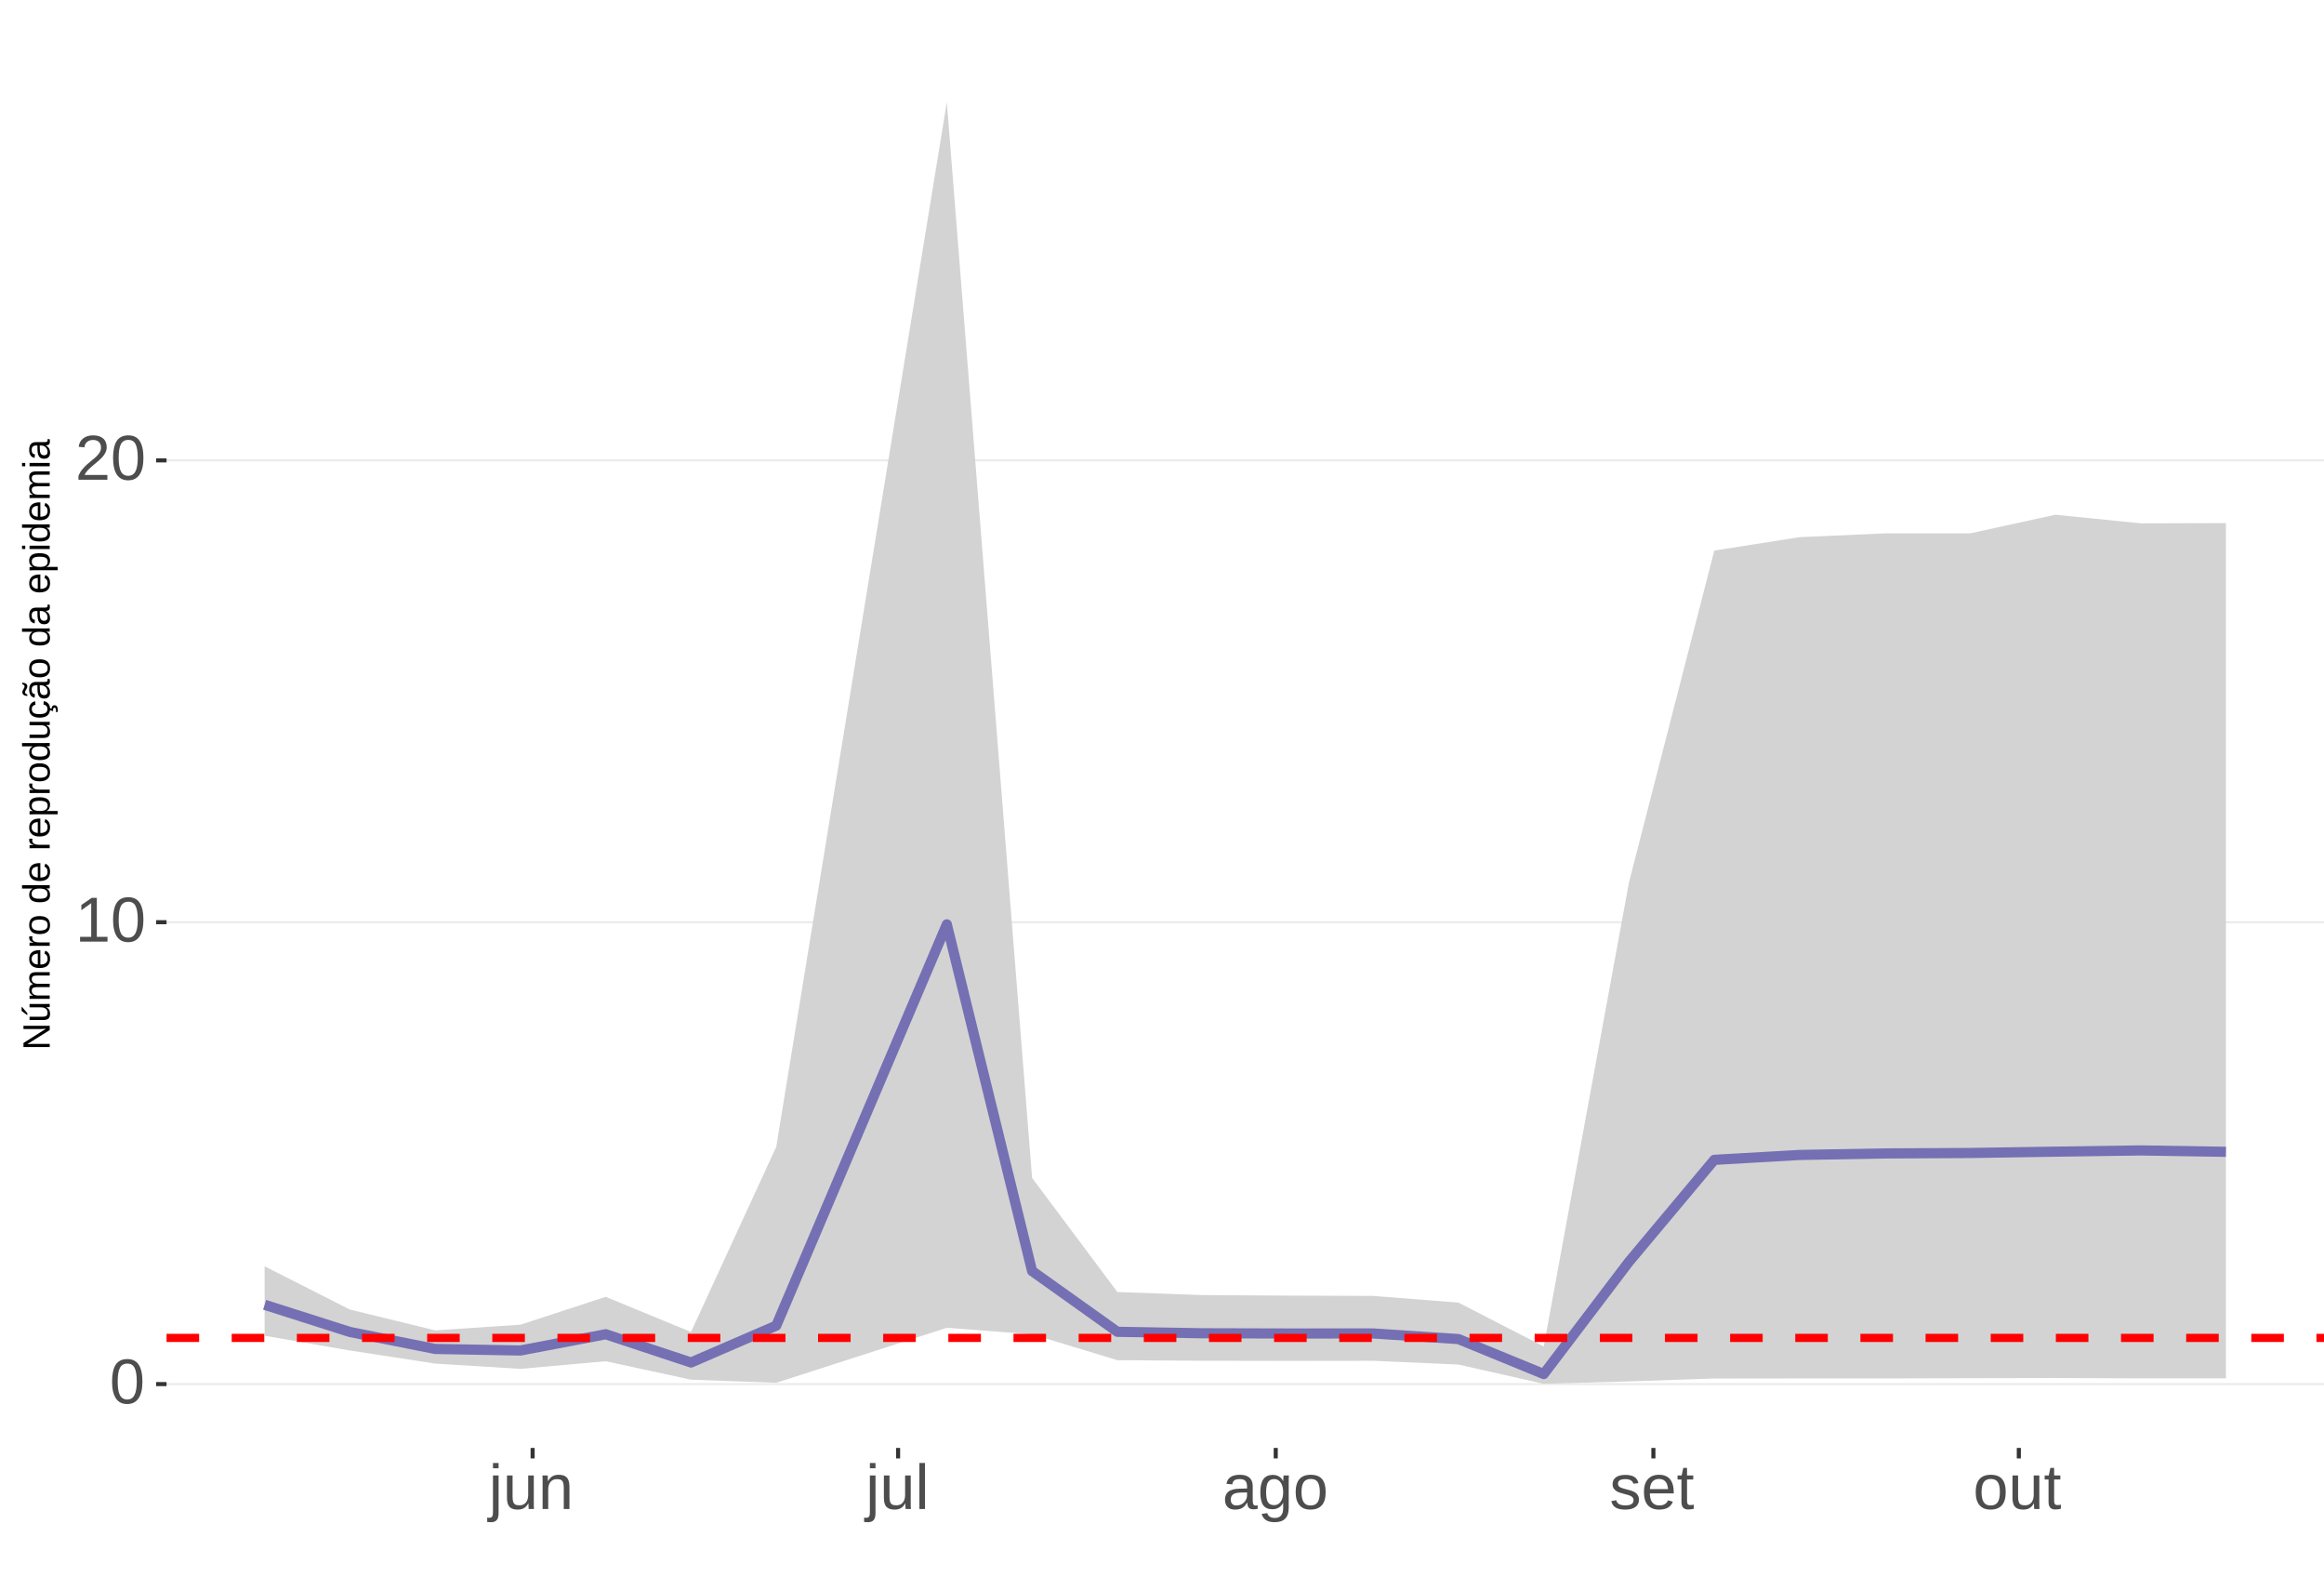
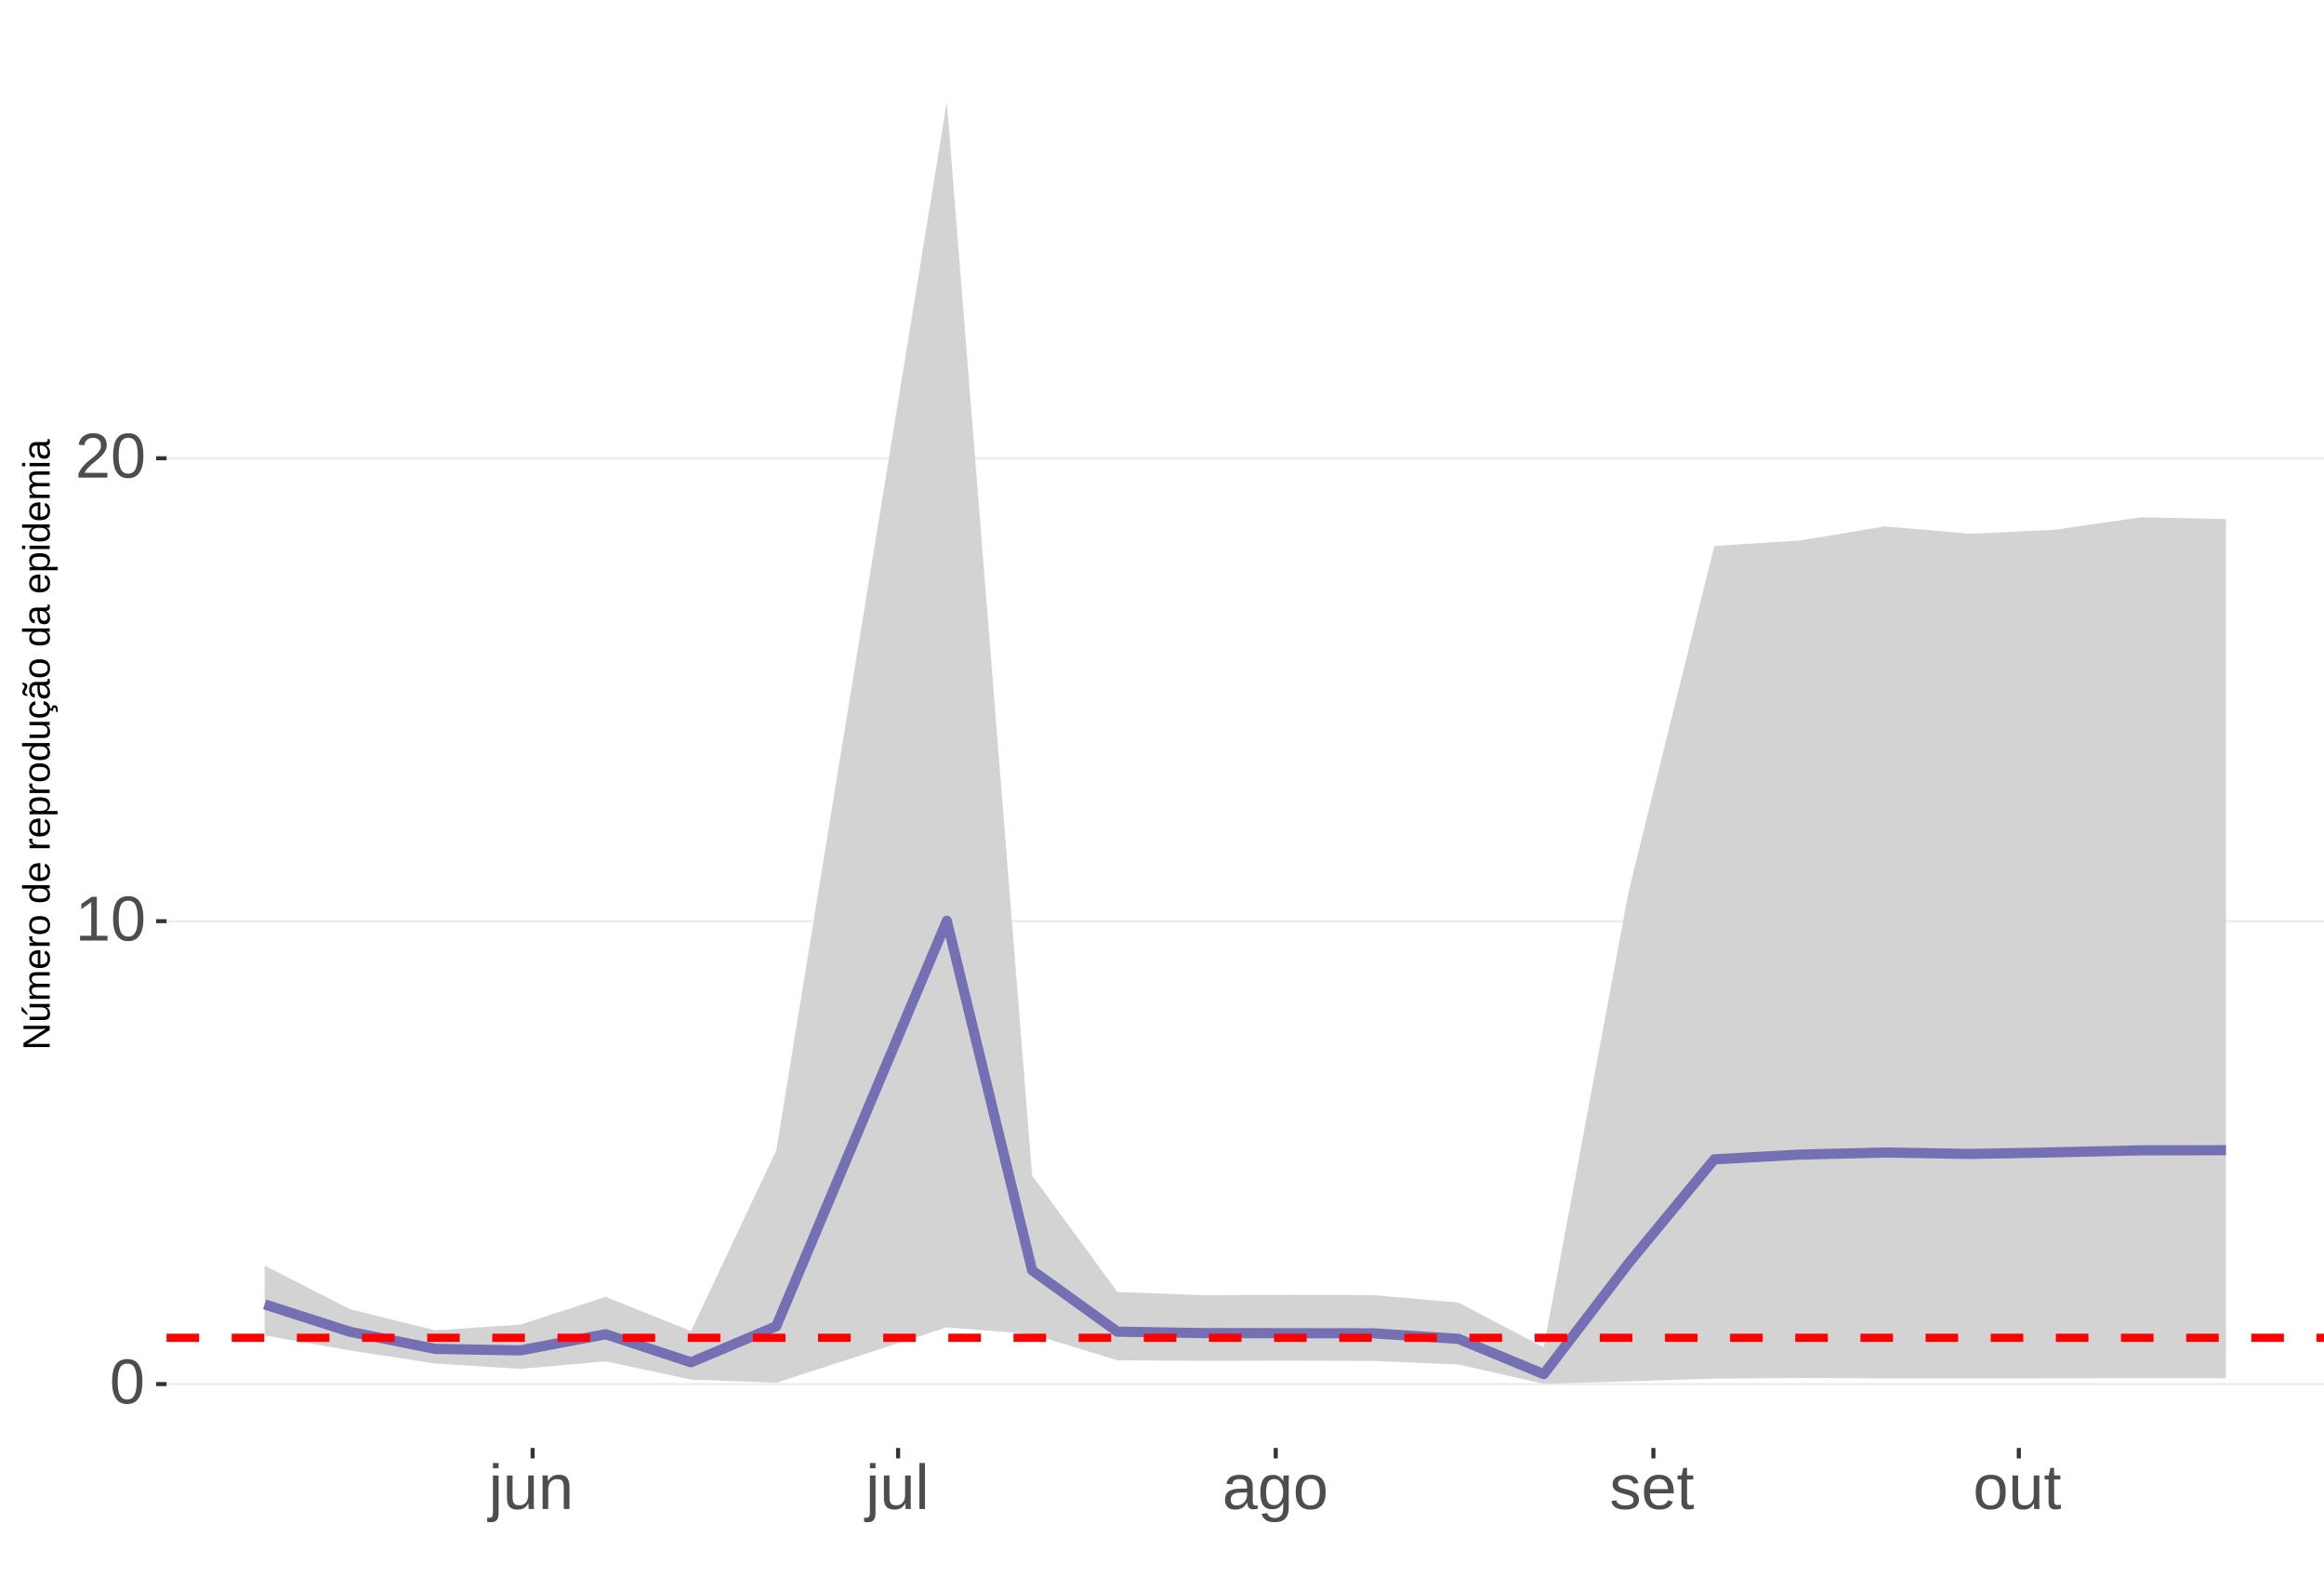
<svg xmlns="http://www.w3.org/2000/svg" xmlns:xlink="http://www.w3.org/1999/xlink" width="609pt" height="413pt" viewBox="0 0 609 413" version="1.1">
  <defs>
    <g>
      <symbol overflow="visible" id="glyph0-0">
        <path style="stroke:none;" d="M 1.672 -11.453 L 10.812 -11.453 L 10.812 0 L 1.672 0 Z M 2.281 -10.844 L 2.281 -0.625 L 10.203 -0.625 L 10.203 -10.844 Z M 2.281 -10.844 " />
      </symbol>
      <symbol overflow="visible" id="glyph0-1">
        <path style="stroke:none;" d="M 8.609 -5.734 C 8.609 -3.816 8.27 -2.352 7.594 -1.344 C 6.926 -0.344 5.93 0.156 4.609 0.156 C 3.297 0.156 2.305 -0.344 1.641 -1.344 C 0.984 -2.344 0.656 -3.805 0.656 -5.734 C 0.656 -7.703 0.973 -9.176 1.609 -10.156 C 2.254 -11.133 3.27 -11.625 4.656 -11.625 C 6.008 -11.625 7.004 -11.129 7.641 -10.141 C 8.285 -9.148 8.609 -7.68 8.609 -5.734 Z M 7.125 -5.734 C 7.125 -7.391 6.93 -8.586 6.547 -9.328 C 6.172 -10.066 5.539 -10.438 4.656 -10.438 C 3.758 -10.438 3.113 -10.07 2.719 -9.344 C 2.32 -8.613 2.125 -7.41 2.125 -5.734 C 2.125 -4.109 2.32 -2.914 2.719 -2.156 C 3.125 -1.406 3.758 -1.031 4.625 -1.031 C 5.488 -1.031 6.117 -1.414 6.516 -2.188 C 6.922 -2.957 7.125 -4.141 7.125 -5.734 Z M 7.125 -5.734 " />
      </symbol>
      <symbol overflow="visible" id="glyph0-2">
        <path style="stroke:none;" d="M 1.266 0 L 1.266 -1.25 L 4.188 -1.25 L 4.188 -10.062 L 1.609 -8.219 L 1.609 -9.594 L 4.312 -11.453 L 5.656 -11.453 L 5.656 -1.25 L 8.453 -1.25 L 8.453 0 Z M 1.266 0 " />
      </symbol>
      <symbol overflow="visible" id="glyph0-3">
        <path style="stroke:none;" d="M 0.844 0 L 0.844 -1.031 C 1.113 -1.664 1.445 -2.223 1.844 -2.703 C 2.25 -3.191 2.672 -3.633 3.109 -4.031 C 3.547 -4.426 3.977 -4.789 4.406 -5.125 C 4.844 -5.457 5.234 -5.789 5.578 -6.125 C 5.922 -6.469 6.203 -6.82 6.422 -7.188 C 6.641 -7.562 6.75 -7.977 6.75 -8.438 C 6.75 -9.07 6.562 -9.562 6.188 -9.906 C 5.82 -10.25 5.312 -10.422 4.656 -10.422 C 4.031 -10.422 3.516 -10.25 3.109 -9.906 C 2.703 -9.57 2.469 -9.098 2.406 -8.484 L 0.906 -8.625 C 1.008 -9.539 1.395 -10.27 2.062 -10.812 C 2.738 -11.352 3.602 -11.625 4.656 -11.625 C 5.812 -11.625 6.695 -11.352 7.312 -10.812 C 7.938 -10.27 8.25 -9.492 8.25 -8.484 C 8.25 -8.047 8.145 -7.602 7.938 -7.156 C 7.738 -6.719 7.438 -6.281 7.031 -5.844 C 6.633 -5.406 5.867 -4.727 4.734 -3.812 C 4.109 -3.301 3.609 -2.836 3.234 -2.422 C 2.867 -2.016 2.609 -1.625 2.453 -1.25 L 8.422 -1.25 L 8.422 0 Z M 0.844 0 " />
      </symbol>
      <symbol overflow="visible" id="glyph0-4">
        <path style="stroke:none;" d="M 1.109 -10.672 L 1.109 -12.062 L 2.578 -12.062 L 2.578 -10.672 Z M 2.578 1.094 C 2.578 1.914 2.414 2.516 2.094 2.891 C 1.77 3.266 1.281 3.453 0.625 3.453 C 0.207 3.453 -0.133 3.43 -0.406 3.391 L -0.406 2.25 L 0.094 2.297 C 0.469 2.297 0.727 2.195 0.875 2 C 1.031 1.812 1.109 1.438 1.109 0.875 L 1.109 -8.797 L 2.578 -8.797 Z M 2.578 1.094 " />
      </symbol>
      <symbol overflow="visible" id="glyph0-5">
        <path style="stroke:none;" d="M 2.547 -8.797 L 2.547 -3.219 C 2.547 -2.633 2.602 -2.18 2.719 -1.859 C 2.832 -1.547 3.016 -1.316 3.266 -1.172 C 3.516 -1.035 3.883 -0.969 4.375 -0.969 C 5.07 -0.969 5.625 -1.207 6.031 -1.688 C 6.438 -2.176 6.641 -2.848 6.641 -3.703 L 6.641 -8.797 L 8.109 -8.797 L 8.109 -1.875 C 8.109 -0.852 8.125 -0.227 8.156 0 L 6.781 0 C 6.77 -0.031 6.758 -0.102 6.75 -0.219 C 6.75 -0.344 6.742 -0.477 6.734 -0.625 C 6.723 -0.781 6.711 -1.07 6.703 -1.5 L 6.688 -1.5 C 6.352 -0.895 5.961 -0.469 5.516 -0.219 C 5.078 0.031 4.531 0.156 3.875 0.156 C 2.906 0.156 2.195 -0.082 1.75 -0.562 C 1.301 -1.039 1.078 -1.832 1.078 -2.938 L 1.078 -8.797 Z M 2.547 -8.797 " />
      </symbol>
      <symbol overflow="visible" id="glyph0-6">
        <path style="stroke:none;" d="M 6.703 0 L 6.703 -5.578 C 6.703 -6.16 6.645 -6.609 6.531 -6.922 C 6.426 -7.242 6.25 -7.473 6 -7.609 C 5.75 -7.754 5.379 -7.828 4.891 -7.828 C 4.191 -7.828 3.641 -7.586 3.234 -7.109 C 2.828 -6.629 2.625 -5.957 2.625 -5.094 L 2.625 0 L 1.156 0 L 1.156 -6.922 C 1.156 -7.941 1.141 -8.566 1.109 -8.797 L 2.484 -8.797 C 2.492 -8.773 2.5 -8.703 2.5 -8.578 C 2.508 -8.461 2.516 -8.328 2.516 -8.172 C 2.523 -8.016 2.535 -7.723 2.547 -7.297 L 2.578 -7.297 C 2.91 -7.898 3.297 -8.328 3.734 -8.578 C 4.18 -8.836 4.734 -8.969 5.391 -8.969 C 6.359 -8.969 7.066 -8.723 7.516 -8.234 C 7.961 -7.754 8.188 -6.961 8.188 -5.859 L 8.188 0 Z M 6.703 0 " />
      </symbol>
      <symbol overflow="visible" id="glyph0-7">
        <path style="stroke:none;" d="M 1.125 0 L 1.125 -12.062 L 2.594 -12.062 L 2.594 0 Z M 1.125 0 " />
      </symbol>
      <symbol overflow="visible" id="glyph0-8">
        <path style="stroke:none;" d="M 3.359 0.156 C 2.484 0.156 1.82 -0.07 1.375 -0.531 C 0.926 -1 0.703 -1.641 0.703 -2.453 C 0.703 -3.367 1 -4.066 1.594 -4.547 C 2.195 -5.035 3.164 -5.297 4.5 -5.328 L 6.484 -5.375 L 6.484 -5.844 C 6.484 -6.562 6.332 -7.07 6.031 -7.375 C 5.727 -7.688 5.25 -7.844 4.594 -7.844 C 3.938 -7.844 3.457 -7.734 3.156 -7.516 C 2.863 -7.297 2.688 -6.941 2.625 -6.453 L 1.094 -6.594 C 1.344 -8.176 2.52 -8.969 4.625 -8.969 C 5.727 -8.969 6.562 -8.711 7.125 -8.203 C 7.688 -7.691 7.969 -6.957 7.969 -6 L 7.969 -2.219 C 7.969 -1.781 8.02 -1.453 8.125 -1.234 C 8.238 -1.016 8.457 -0.906 8.781 -0.906 C 8.926 -0.906 9.086 -0.922 9.266 -0.953 L 9.266 -0.047 C 8.891 0.035 8.516 0.078 8.141 0.078 C 7.586 0.078 7.188 -0.062 6.938 -0.344 C 6.695 -0.625 6.562 -1.07 6.531 -1.688 L 6.484 -1.688 C 6.109 -1.008 5.672 -0.531 5.172 -0.25 C 4.68 0.02 4.078 0.156 3.359 0.156 Z M 3.703 -0.938 C 4.234 -0.938 4.707 -1.055 5.125 -1.297 C 5.551 -1.547 5.883 -1.879 6.125 -2.297 C 6.363 -2.723 6.484 -3.164 6.484 -3.625 L 6.484 -4.344 L 4.875 -4.312 C 4.188 -4.301 3.664 -4.227 3.312 -4.094 C 2.957 -3.969 2.688 -3.77 2.5 -3.5 C 2.312 -3.227 2.219 -2.875 2.219 -2.438 C 2.219 -1.957 2.344 -1.586 2.594 -1.328 C 2.852 -1.066 3.223 -0.938 3.703 -0.938 Z M 3.703 -0.938 " />
      </symbol>
      <symbol overflow="visible" id="glyph0-9">
        <path style="stroke:none;" d="M 4.453 3.453 C 3.492 3.453 2.727 3.266 2.156 2.891 C 1.594 2.516 1.227 1.977 1.062 1.281 L 2.531 1.078 C 2.633 1.484 2.852 1.797 3.188 2.016 C 3.52 2.234 3.957 2.344 4.5 2.344 C 5.957 2.344 6.688 1.488 6.688 -0.219 L 6.688 -1.641 L 6.672 -1.641 C 6.391 -1.066 6.008 -0.641 5.531 -0.359 C 5.051 -0.078 4.488 0.062 3.844 0.062 C 2.758 0.062 1.961 -0.289 1.453 -1 C 0.953 -1.719 0.703 -2.848 0.703 -4.391 C 0.703 -5.941 0.973 -7.086 1.516 -7.828 C 2.055 -8.566 2.883 -8.938 4 -8.938 C 4.625 -8.938 5.164 -8.789 5.625 -8.5 C 6.082 -8.219 6.438 -7.816 6.688 -7.297 L 6.703 -7.297 C 6.703 -7.461 6.711 -7.742 6.734 -8.141 C 6.754 -8.547 6.773 -8.766 6.797 -8.797 L 8.188 -8.797 C 8.156 -8.504 8.141 -7.898 8.141 -6.984 L 8.141 -0.25 C 8.141 2.219 6.91 3.453 4.453 3.453 Z M 6.688 -4.406 C 6.688 -5.113 6.586 -5.727 6.391 -6.25 C 6.191 -6.77 5.914 -7.164 5.562 -7.438 C 5.207 -7.707 4.805 -7.844 4.359 -7.844 C 3.609 -7.844 3.062 -7.57 2.719 -7.031 C 2.383 -6.488 2.219 -5.613 2.219 -4.406 C 2.219 -3.195 2.375 -2.328 2.688 -1.797 C 3.008 -1.273 3.555 -1.016 4.328 -1.016 C 4.797 -1.016 5.207 -1.148 5.562 -1.422 C 5.914 -1.691 6.191 -2.078 6.391 -2.578 C 6.586 -3.086 6.688 -3.695 6.688 -4.406 Z M 6.688 -4.406 " />
      </symbol>
      <symbol overflow="visible" id="glyph0-10">
        <path style="stroke:none;" d="M 8.562 -4.406 C 8.562 -2.863 8.223 -1.719 7.547 -0.969 C 6.867 -0.219 5.883 0.156 4.594 0.156 C 3.312 0.156 2.344 -0.234 1.688 -1.016 C 1.031 -1.797 0.703 -2.926 0.703 -4.406 C 0.703 -7.445 2.016 -8.969 4.641 -8.969 C 5.984 -8.969 6.973 -8.598 7.609 -7.859 C 8.242 -7.117 8.562 -5.969 8.562 -4.406 Z M 7.031 -4.406 C 7.031 -5.625 6.848 -6.504 6.484 -7.047 C 6.117 -7.598 5.516 -7.875 4.672 -7.875 C 3.816 -7.875 3.195 -7.594 2.812 -7.031 C 2.426 -6.477 2.234 -5.602 2.234 -4.406 C 2.234 -3.25 2.422 -2.379 2.797 -1.797 C 3.172 -1.211 3.766 -0.922 4.578 -0.922 C 5.453 -0.922 6.078 -1.203 6.453 -1.766 C 6.836 -2.328 7.031 -3.207 7.031 -4.406 Z M 7.031 -4.406 " />
      </symbol>
      <symbol overflow="visible" id="glyph0-11">
        <path style="stroke:none;" d="M 7.719 -2.438 C 7.719 -1.602 7.406 -0.961 6.781 -0.516 C 6.156 -0.066 5.281 0.156 4.156 0.156 C 3.062 0.156 2.219 -0.02 1.625 -0.375 C 1.031 -0.738 0.645 -1.301 0.469 -2.062 L 1.75 -2.312 C 1.875 -1.844 2.129 -1.5 2.516 -1.281 C 2.91 -1.062 3.457 -0.953 4.156 -0.953 C 4.895 -0.953 5.438 -1.066 5.781 -1.297 C 6.125 -1.523 6.297 -1.863 6.297 -2.312 C 6.297 -2.664 6.176 -2.945 5.938 -3.156 C 5.707 -3.375 5.328 -3.555 4.797 -3.703 L 3.734 -3.984 C 2.898 -4.191 2.305 -4.398 1.953 -4.609 C 1.598 -4.816 1.316 -5.07 1.109 -5.375 C 0.91 -5.676 0.812 -6.039 0.812 -6.469 C 0.812 -7.27 1.098 -7.879 1.672 -8.297 C 2.242 -8.723 3.078 -8.938 4.172 -8.938 C 5.141 -8.938 5.91 -8.766 6.484 -8.422 C 7.055 -8.078 7.422 -7.531 7.578 -6.781 L 6.25 -6.625 C 6.164 -7.008 5.945 -7.305 5.594 -7.516 C 5.238 -7.723 4.766 -7.828 4.172 -7.828 C 3.516 -7.828 3.023 -7.727 2.703 -7.531 C 2.391 -7.332 2.234 -7.031 2.234 -6.625 C 2.234 -6.375 2.297 -6.164 2.422 -6 C 2.555 -5.844 2.75 -5.707 3 -5.594 C 3.258 -5.477 3.801 -5.316 4.625 -5.109 C 5.395 -4.922 5.953 -4.742 6.297 -4.578 C 6.641 -4.41 6.91 -4.223 7.109 -4.016 C 7.305 -3.816 7.457 -3.586 7.562 -3.328 C 7.664 -3.066 7.719 -2.77 7.719 -2.438 Z M 7.719 -2.438 " />
      </symbol>
      <symbol overflow="visible" id="glyph0-12">
        <path style="stroke:none;" d="M 2.25 -4.094 C 2.25 -3.082 2.457 -2.301 2.875 -1.75 C 3.289 -1.207 3.898 -0.938 4.703 -0.938 C 5.336 -0.938 5.844 -1.062 6.219 -1.312 C 6.602 -1.57 6.863 -1.895 7 -2.281 L 8.281 -1.922 C 7.758 -0.535 6.566 0.156 4.703 0.156 C 3.398 0.156 2.406 -0.227 1.719 -1 C 1.039 -1.77 0.703 -2.922 0.703 -4.453 C 0.703 -5.91 1.039 -7.023 1.719 -7.797 C 2.406 -8.578 3.379 -8.969 4.641 -8.969 C 7.223 -8.969 8.516 -7.406 8.516 -4.281 L 8.516 -4.094 Z M 7.016 -5.219 C 6.93 -6.145 6.691 -6.816 6.297 -7.234 C 5.91 -7.66 5.352 -7.875 4.625 -7.875 C 3.906 -7.875 3.336 -7.633 2.922 -7.156 C 2.516 -6.688 2.297 -6.039 2.266 -5.219 Z M 7.016 -5.219 " />
      </symbol>
      <symbol overflow="visible" id="glyph0-13">
        <path style="stroke:none;" d="M 4.5 -0.062 C 4.02 0.062 3.531 0.125 3.031 0.125 C 1.852 0.125 1.266 -0.535 1.266 -1.859 L 1.266 -7.734 L 0.25 -7.734 L 0.25 -8.797 L 1.328 -8.797 L 1.75 -10.766 L 2.734 -10.766 L 2.734 -8.797 L 4.359 -8.797 L 4.359 -7.734 L 2.734 -7.734 L 2.734 -2.172 C 2.734 -1.754 2.801 -1.457 2.938 -1.281 C 3.07 -1.113 3.312 -1.031 3.656 -1.031 C 3.852 -1.031 4.133 -1.066 4.5 -1.141 Z M 4.5 -0.062 " />
      </symbol>
      <symbol overflow="visible" id="glyph1-0">
        <path style="stroke:none;" d="M -6.875 -1 L -6.875 -6.5 L 0 -6.5 L 0 -1 Z M -6.516 -1.375 L -0.375 -1.375 L -0.375 -6.125 L -6.516 -6.125 Z M -6.516 -1.375 " />
      </symbol>
      <symbol overflow="visible" id="glyph1-1">
        <path style="stroke:none;" d="M 0 -5.281 L -5.859 -1.609 L -5.391 -1.625 L -4.578 -1.656 L 0 -1.656 L 0 -0.828 L -6.875 -0.828 L -6.875 -1.906 L -0.984 -5.625 C -1.617 -5.582 -2.082 -5.562 -2.375 -5.562 L -6.875 -5.562 L -6.875 -6.406 L 0 -6.406 Z M 0 -5.281 " />
      </symbol>
      <symbol overflow="visible" id="glyph1-2">
        <path style="stroke:none;" d="M -5.281 -1.562 L -1.938 -1.562 C -1.582 -1.562 -1.305 -1.594 -1.109 -1.656 C -0.922 -1.727 -0.785 -1.836 -0.703 -1.984 C -0.617 -2.141 -0.578 -2.363 -0.578 -2.656 C -0.578 -3.07 -0.723 -3.398 -1.016 -3.641 C -1.305 -3.891 -1.707 -4.016 -2.219 -4.016 L -5.281 -4.016 L -5.281 -4.906 L -1.125 -4.906 C -0.508 -4.906 -0.133 -4.91 0 -4.922 L 0 -4.094 C -0.02 -4.094 -0.062 -4.086 -0.125 -4.078 C -0.195 -4.078 -0.281 -4.07 -0.375 -4.062 C -0.469 -4.062 -0.645 -4.062 -0.906 -4.062 L -0.906 -4.047 C -0.539 -3.848 -0.281 -3.613 -0.125 -3.344 C 0.02 -3.082 0.094 -2.754 0.094 -2.359 C 0.094 -1.773 -0.047 -1.348 -0.328 -1.078 C -0.617 -0.816 -1.098 -0.688 -1.766 -0.688 L -5.281 -0.688 Z M -5.859 -2.031 L -5.969 -2.031 L -7.359 -3.078 L -7.359 -4.094 L -7.219 -4.094 L -5.859 -2.484 Z M -5.859 -2.031 " />
      </symbol>
      <symbol overflow="visible" id="glyph1-3">
        <path style="stroke:none;" d="M 0 -3.75 L -3.344 -3.75 C -3.852 -3.75 -4.207 -3.676 -4.406 -3.531 C -4.602 -3.395 -4.703 -3.145 -4.703 -2.781 C -4.703 -2.406 -4.555 -2.109 -4.266 -1.891 C -3.984 -1.672 -3.582 -1.562 -3.062 -1.562 L 0 -1.562 L 0 -0.688 L -4.156 -0.688 C -4.77 -0.688 -5.145 -0.68 -5.281 -0.672 L -5.281 -1.5 C -5.27 -1.5 -5.227 -1.5 -5.156 -1.5 C -5.082 -1.508 -5 -1.516 -4.906 -1.516 C -4.812 -1.523 -4.633 -1.531 -4.375 -1.531 L -4.375 -1.547 C -4.75 -1.734 -5.008 -1.945 -5.156 -2.188 C -5.301 -2.438 -5.375 -2.738 -5.375 -3.094 C -5.375 -3.488 -5.297 -3.801 -5.141 -4.031 C -4.984 -4.27 -4.727 -4.438 -4.375 -4.531 L -4.375 -4.547 C -4.727 -4.723 -4.984 -4.941 -5.141 -5.203 C -5.297 -5.461 -5.375 -5.773 -5.375 -6.141 C -5.375 -6.672 -5.227 -7.055 -4.938 -7.297 C -4.656 -7.547 -4.18 -7.672 -3.516 -7.672 L 0 -7.672 L 0 -6.797 L -3.344 -6.797 C -3.852 -6.797 -4.207 -6.723 -4.406 -6.578 C -4.602 -6.441 -4.703 -6.191 -4.703 -5.828 C -4.703 -5.453 -4.555 -5.156 -4.266 -4.938 C -3.984 -4.727 -3.582 -4.625 -3.062 -4.625 L 0 -4.625 Z M 0 -3.75 " />
      </symbol>
      <symbol overflow="visible" id="glyph1-4">
        <path style="stroke:none;" d="M -2.453 -1.344 C -1.848 -1.344 -1.379 -1.469 -1.047 -1.719 C -0.723 -1.969 -0.562 -2.336 -0.562 -2.828 C -0.562 -3.203 -0.633 -3.504 -0.781 -3.734 C -0.938 -3.961 -1.133 -4.117 -1.375 -4.203 L -1.156 -4.969 C -0.32 -4.656 0.094 -3.941 0.094 -2.828 C 0.094 -2.047 -0.133 -1.445 -0.594 -1.031 C -1.062 -0.625 -1.754 -0.422 -2.672 -0.422 C -3.547 -0.422 -4.211 -0.625 -4.672 -1.031 C -5.141 -1.445 -5.375 -2.031 -5.375 -2.781 C -5.375 -4.344 -4.441 -5.125 -2.578 -5.125 L -2.453 -5.125 Z M -3.125 -4.203 C -3.688 -4.16 -4.094 -4.02 -4.344 -3.781 C -4.602 -3.551 -4.734 -3.219 -4.734 -2.781 C -4.734 -2.352 -4.586 -2.016 -4.297 -1.766 C -4.016 -1.516 -3.625 -1.379 -3.125 -1.359 Z M -3.125 -4.203 " />
      </symbol>
      <symbol overflow="visible" id="glyph1-5">
        <path style="stroke:none;" d="M 0 -0.688 L -4.047 -0.688 C -4.422 -0.688 -4.832 -0.68 -5.281 -0.672 L -5.281 -1.5 C -4.688 -1.52 -4.328 -1.531 -4.203 -1.531 L -4.203 -1.547 C -4.66 -1.691 -4.969 -1.852 -5.125 -2.031 C -5.289 -2.219 -5.375 -2.477 -5.375 -2.812 C -5.375 -2.926 -5.359 -3.047 -5.328 -3.172 L -4.531 -3.172 C -4.562 -3.047 -4.578 -2.891 -4.578 -2.703 C -4.578 -2.336 -4.422 -2.055 -4.109 -1.859 C -3.797 -1.672 -3.344 -1.578 -2.75 -1.578 L 0 -1.578 Z M 0 -0.688 " />
      </symbol>
      <symbol overflow="visible" id="glyph1-6">
        <path style="stroke:none;" d="M -2.641 -5.141 C -1.723 -5.141 -1.035 -4.938 -0.578 -4.531 C -0.129 -4.125 0.094 -3.535 0.094 -2.766 C 0.094 -1.992 -0.141 -1.41 -0.609 -1.016 C -1.078 -0.617 -1.754 -0.422 -2.641 -0.422 C -4.461 -0.422 -5.375 -1.207 -5.375 -2.781 C -5.375 -3.594 -5.148 -4.188 -4.703 -4.562 C -4.266 -4.945 -3.578 -5.141 -2.641 -5.141 Z M -2.641 -4.219 C -3.367 -4.219 -3.898 -4.109 -4.234 -3.891 C -4.566 -3.672 -4.734 -3.305 -4.734 -2.797 C -4.734 -2.285 -4.562 -1.914 -4.219 -1.688 C -3.883 -1.457 -3.359 -1.344 -2.641 -1.344 C -1.953 -1.344 -1.43 -1.453 -1.078 -1.672 C -0.723 -1.898 -0.547 -2.258 -0.547 -2.75 C -0.547 -3.281 -0.711 -3.656 -1.047 -3.875 C -1.391 -4.102 -1.922 -4.219 -2.641 -4.219 Z M -2.641 -4.219 " />
      </symbol>
      <symbol overflow="visible" id="glyph1-7">
        <path style="stroke:none;" d="" />
      </symbol>
      <symbol overflow="visible" id="glyph1-8">
        <path style="stroke:none;" d="M -0.844 -4.016 C -0.508 -3.848 -0.27 -3.629 -0.125 -3.359 C 0.02 -3.086 0.094 -2.754 0.094 -2.359 C 0.094 -1.691 -0.129 -1.203 -0.578 -0.891 C -1.023 -0.578 -1.707 -0.422 -2.625 -0.422 C -4.457 -0.422 -5.375 -1.066 -5.375 -2.359 C -5.375 -2.766 -5.301 -3.098 -5.156 -3.359 C -5.008 -3.629 -4.781 -3.848 -4.469 -4.016 L -7.25 -4.016 L -7.25 -4.891 L -1.094 -4.891 C -0.539 -4.891 -0.176 -4.898 0 -4.922 L 0 -4.078 C -0.051 -4.066 -0.172 -4.055 -0.359 -4.047 C -0.547 -4.035 -0.707 -4.031 -0.844 -4.031 Z M -2.641 -1.344 C -1.898 -1.344 -1.367 -1.438 -1.047 -1.625 C -0.734 -1.82 -0.578 -2.145 -0.578 -2.594 C -0.578 -3.082 -0.75 -3.441 -1.094 -3.672 C -1.438 -3.898 -1.973 -4.016 -2.703 -4.016 C -3.398 -4.016 -3.91 -3.898 -4.234 -3.672 C -4.566 -3.441 -4.734 -3.082 -4.734 -2.594 C -4.734 -2.156 -4.566 -1.836 -4.234 -1.641 C -3.91 -1.441 -3.379 -1.344 -2.641 -1.344 Z M -2.641 -1.344 " />
      </symbol>
      <symbol overflow="visible" id="glyph1-9">
        <path style="stroke:none;" d="M -2.672 -5.141 C -0.828 -5.141 0.094 -4.492 0.094 -3.203 C 0.094 -2.391 -0.211 -1.844 -0.828 -1.562 L -0.828 -1.531 C -0.797 -1.539 -0.516 -1.547 0.016 -1.547 L 2.078 -1.547 L 2.078 -0.672 L -4.203 -0.672 C -4.742 -0.672 -5.102 -0.66 -5.281 -0.641 L -5.281 -1.5 C -5.27 -1.5 -5.223 -1.5 -5.141 -1.5 C -5.066 -1.508 -4.945 -1.52 -4.781 -1.531 C -4.613 -1.539 -4.5 -1.547 -4.438 -1.547 L -4.438 -1.562 C -4.758 -1.719 -4.992 -1.922 -5.141 -2.172 C -5.297 -2.43 -5.375 -2.773 -5.375 -3.203 C -5.375 -3.848 -5.156 -4.332 -4.719 -4.656 C -4.281 -4.977 -3.598 -5.141 -2.672 -5.141 Z M -2.641 -4.219 C -3.379 -4.219 -3.906 -4.117 -4.219 -3.922 C -4.539 -3.723 -4.703 -3.406 -4.703 -2.969 C -4.703 -2.625 -4.629 -2.352 -4.484 -2.156 C -4.336 -1.957 -4.109 -1.805 -3.797 -1.703 C -3.484 -1.598 -3.078 -1.547 -2.578 -1.547 C -1.879 -1.547 -1.363 -1.656 -1.031 -1.875 C -0.707 -2.102 -0.547 -2.469 -0.547 -2.969 C -0.547 -3.406 -0.707 -3.723 -1.031 -3.922 C -1.352 -4.117 -1.891 -4.219 -2.641 -4.219 Z M -2.641 -4.219 " />
      </symbol>
      <symbol overflow="visible" id="glyph1-10">
        <path style="stroke:none;" d="M -5.281 -1.531 L -1.938 -1.531 C -1.582 -1.531 -1.305 -1.562 -1.109 -1.625 C -0.922 -1.695 -0.785 -1.805 -0.703 -1.953 C -0.617 -2.109 -0.578 -2.332 -0.578 -2.625 C -0.578 -3.039 -0.723 -3.367 -1.016 -3.609 C -1.305 -3.859 -1.707 -3.984 -2.219 -3.984 L -5.281 -3.984 L -5.281 -4.875 L -1.125 -4.875 C -0.508 -4.875 -0.133 -4.879 0 -4.891 L 0 -4.062 C -0.02 -4.062 -0.062 -4.055 -0.125 -4.047 C -0.195 -4.047 -0.281 -4.039 -0.375 -4.031 C -0.469 -4.031 -0.645 -4.031 -0.906 -4.031 L -0.906 -4.016 C -0.539 -3.816 -0.281 -3.582 -0.125 -3.312 C 0.02 -3.051 0.094 -2.723 0.094 -2.328 C 0.094 -1.742 -0.047 -1.316 -0.328 -1.047 C -0.617 -0.785 -1.098 -0.656 -1.766 -0.656 L -5.281 -0.656 Z M -5.281 -1.531 " />
      </symbol>
      <symbol overflow="visible" id="glyph1-11">
        <path style="stroke:none;" d="M -2.672 -1.344 C -1.961 -1.344 -1.438 -1.453 -1.094 -1.672 C -0.758 -1.891 -0.594 -2.223 -0.594 -2.672 C -0.594 -2.984 -0.676 -3.242 -0.844 -3.453 C -1.02 -3.672 -1.281 -3.801 -1.625 -3.844 L -1.578 -4.734 C -1.066 -4.672 -0.66 -4.457 -0.359 -4.094 C -0.055 -3.727 0.094 -3.266 0.094 -2.703 C 0.094 -1.961 -0.133 -1.395 -0.594 -1 C -1.062 -0.613 -1.742 -0.422 -2.641 -0.422 C -3.535 -0.422 -4.211 -0.613 -4.672 -1 C -5.141 -1.395 -5.375 -1.957 -5.375 -2.688 C -5.375 -3.227 -5.234 -3.676 -4.953 -4.031 C -4.68 -4.395 -4.297 -4.617 -3.797 -4.703 L -3.734 -3.797 C -4.023 -3.754 -4.254 -3.641 -4.422 -3.453 C -4.598 -3.266 -4.688 -3.004 -4.688 -2.672 C -4.688 -2.203 -4.531 -1.863 -4.219 -1.656 C -3.914 -1.445 -3.398 -1.344 -2.672 -1.344 Z M 1.234 -3.672 C 1.828 -3.672 2.125 -3.223 2.125 -2.328 C 2.125 -2.148 2.113 -2.004 2.094 -1.891 L 1.625 -1.891 C 1.645 -2.055 1.656 -2.195 1.656 -2.312 C 1.656 -2.789 1.52 -3.031 1.25 -3.031 C 1 -3.031 0.875 -2.812 0.875 -2.375 C 0.875 -2.238 0.879 -2.148 0.891 -2.109 L 0 -2.422 L 0 -2.938 L 0.484 -2.75 C 0.492 -3.062 0.566 -3.289 0.703 -3.438 C 0.836 -3.594 1.016 -3.672 1.234 -3.672 Z M 1.234 -3.672 " />
      </symbol>
      <symbol overflow="visible" id="glyph1-12">
        <path style="stroke:none;" d="M 0.094 -2.016 C 0.094 -1.484 -0.047 -1.082 -0.328 -0.812 C -0.609 -0.551 -0.988 -0.422 -1.469 -0.422 C -2.02 -0.422 -2.441 -0.598 -2.734 -0.953 C -3.023 -1.316 -3.18 -1.898 -3.203 -2.703 L -3.219 -3.891 L -3.516 -3.891 C -3.941 -3.891 -4.25 -3.797 -4.438 -3.609 C -4.625 -3.43 -4.719 -3.148 -4.719 -2.766 C -4.719 -2.367 -4.648 -2.078 -4.516 -1.891 C -4.379 -1.711 -4.164 -1.609 -3.875 -1.578 L -3.953 -0.656 C -4.898 -0.812 -5.375 -1.52 -5.375 -2.781 C -5.375 -3.445 -5.223 -3.945 -4.922 -4.281 C -4.617 -4.613 -4.18 -4.781 -3.609 -4.781 L -1.328 -4.781 C -1.066 -4.781 -0.867 -4.812 -0.734 -4.875 C -0.609 -4.945 -0.547 -5.082 -0.547 -5.281 C -0.547 -5.363 -0.555 -5.457 -0.578 -5.562 L -0.031 -5.562 C 0.02 -5.344 0.047 -5.117 0.047 -4.891 C 0.047 -4.555 -0.035 -4.316 -0.203 -4.172 C -0.379 -4.023 -0.648 -3.941 -1.016 -3.922 L -1.016 -3.891 C -0.609 -3.672 -0.32 -3.41 -0.156 -3.109 C 0.008 -2.805 0.094 -2.441 0.094 -2.016 Z M -0.562 -2.219 C -0.562 -2.539 -0.633 -2.828 -0.781 -3.078 C -0.926 -3.328 -1.125 -3.523 -1.375 -3.672 C -1.633 -3.816 -1.898 -3.891 -2.172 -3.891 L -2.609 -3.891 L -2.594 -2.938 C -2.582 -2.52 -2.535 -2.203 -2.453 -1.984 C -2.379 -1.773 -2.258 -1.613 -2.094 -1.5 C -1.938 -1.383 -1.723 -1.328 -1.453 -1.328 C -1.172 -1.328 -0.953 -1.406 -0.797 -1.562 C -0.641 -1.719 -0.562 -1.938 -0.562 -2.219 Z M -5.859 -3.609 C -5.859 -3.473 -5.891 -3.332 -5.953 -3.188 C -6.016 -3.051 -6.082 -2.922 -6.156 -2.797 C -6.227 -2.672 -6.297 -2.551 -6.359 -2.438 C -6.422 -2.32 -6.453 -2.211 -6.453 -2.109 C -6.453 -1.93 -6.398 -1.797 -6.297 -1.703 C -6.191 -1.617 -6.047 -1.562 -5.859 -1.531 L -5.859 -1.094 C -6.191 -1.125 -6.441 -1.176 -6.609 -1.25 C -6.785 -1.332 -6.922 -1.441 -7.016 -1.578 C -7.117 -1.711 -7.172 -1.879 -7.172 -2.078 C -7.172 -2.223 -7.141 -2.363 -7.078 -2.5 C -7.023 -2.633 -6.957 -2.766 -6.875 -2.891 C -6.801 -3.023 -6.734 -3.145 -6.672 -3.25 C -6.617 -3.363 -6.594 -3.473 -6.594 -3.578 C -6.594 -3.898 -6.785 -4.086 -7.172 -4.141 L -7.172 -4.594 C -6.691 -4.539 -6.352 -4.43 -6.156 -4.266 C -5.957 -4.098 -5.859 -3.879 -5.859 -3.609 Z M -5.859 -3.609 " />
      </symbol>
      <symbol overflow="visible" id="glyph1-13">
        <path style="stroke:none;" d="M 0.094 -2.016 C 0.094 -1.484 -0.047 -1.082 -0.328 -0.812 C -0.609 -0.551 -0.988 -0.422 -1.469 -0.422 C -2.02 -0.422 -2.441 -0.598 -2.734 -0.953 C -3.023 -1.316 -3.18 -1.898 -3.203 -2.703 L -3.219 -3.891 L -3.516 -3.891 C -3.941 -3.891 -4.25 -3.797 -4.438 -3.609 C -4.625 -3.43 -4.719 -3.148 -4.719 -2.766 C -4.719 -2.367 -4.648 -2.078 -4.516 -1.891 C -4.379 -1.711 -4.164 -1.609 -3.875 -1.578 L -3.953 -0.656 C -4.898 -0.812 -5.375 -1.52 -5.375 -2.781 C -5.375 -3.445 -5.223 -3.945 -4.922 -4.281 C -4.617 -4.613 -4.18 -4.781 -3.609 -4.781 L -1.328 -4.781 C -1.066 -4.781 -0.867 -4.812 -0.734 -4.875 C -0.609 -4.945 -0.547 -5.082 -0.547 -5.281 C -0.547 -5.363 -0.555 -5.457 -0.578 -5.562 L -0.031 -5.562 C 0.02 -5.344 0.047 -5.117 0.047 -4.891 C 0.047 -4.555 -0.035 -4.316 -0.203 -4.172 C -0.379 -4.023 -0.648 -3.941 -1.016 -3.922 L -1.016 -3.891 C -0.609 -3.672 -0.32 -3.41 -0.156 -3.109 C 0.008 -2.805 0.094 -2.441 0.094 -2.016 Z M -0.562 -2.219 C -0.562 -2.539 -0.633 -2.828 -0.781 -3.078 C -0.926 -3.328 -1.125 -3.523 -1.375 -3.672 C -1.633 -3.816 -1.898 -3.891 -2.172 -3.891 L -2.609 -3.891 L -2.594 -2.938 C -2.582 -2.52 -2.535 -2.203 -2.453 -1.984 C -2.379 -1.773 -2.258 -1.613 -2.094 -1.5 C -1.938 -1.383 -1.723 -1.328 -1.453 -1.328 C -1.172 -1.328 -0.953 -1.406 -0.797 -1.562 C -0.641 -1.719 -0.562 -1.938 -0.562 -2.219 Z M -0.562 -2.219 " />
      </symbol>
      <symbol overflow="visible" id="glyph1-14">
        <path style="stroke:none;" d="M -6.406 -0.672 L -7.25 -0.672 L -7.25 -1.547 L -6.406 -1.547 Z M 0 -0.672 L -5.281 -0.672 L -5.281 -1.547 L 0 -1.547 Z M 0 -0.672 " />
      </symbol>
    </g>
    <clipPath id="clip1">
      <path d="M 43.645 9.961 L 609 9.961 L 609 379.328 L 43.645 379.328 Z M 43.645 9.961 " />
    </clipPath>
    <clipPath id="clip2">
      <path d="M 43.645 362 L 609 362 L 609 363 L 43.645 363 Z M 43.645 362 " />
    </clipPath>
    <clipPath id="clip3">
      <path d="M 43.645 241 L 609 241 L 609 242 L 43.645 242 Z M 43.645 241 " />
    </clipPath>
    <clipPath id="clip4">
-       <path d="M 43.645 120 L 609 120 L 609 121 L 43.645 121 Z M 43.645 120 " />
+       <path d="M 43.645 119 L 609 119 L 609 121 L 43.645 121 Z M 43.645 119 " />
    </clipPath>
    <clipPath id="clip5">
      <path d="M 43.645 349 L 609 349 L 609 352 L 43.645 352 Z M 43.645 349 " />
    </clipPath>
  </defs>
  <g id="surface146">
    <rect x="0" y="0" width="609" height="413" style="fill:rgb(100%,100%,100%);fill-opacity:1;stroke:none;" />
    <rect x="0" y="0" width="609" height="413" style="fill:rgb(100%,100%,100%);fill-opacity:1;stroke:none;" />
    <path style="fill:none;stroke-width:1.067;stroke-linecap:round;stroke-linejoin:round;stroke:rgb(100%,100%,100%);stroke-opacity:1;stroke-miterlimit:10;" d="M 0 413 L 609 413 L 609 0 L 0 0 Z M 0 413 " />
    <g clip-path="url(#clip1)" clip-rule="nonzero">
      <path style=" stroke:none;fill-rule:nonzero;fill:rgb(100%,100%,100%);fill-opacity:1;" d="M 43.645 379.328 L 609 379.328 L 609 9.961 L 43.645 9.961 Z M 43.645 379.328 " />
    </g>
    <g clip-path="url(#clip2)" clip-rule="nonzero">
      <path style="fill:none;stroke-width:0.533;stroke-linecap:butt;stroke-linejoin:round;stroke:rgb(92.157%,92.157%,92.157%);stroke-opacity:1;stroke-miterlimit:10;" d="M 43.645 362.605 L 609 362.605 " />
    </g>
    <g clip-path="url(#clip3)" clip-rule="nonzero">
-       <path style="fill:none;stroke-width:0.533;stroke-linecap:butt;stroke-linejoin:round;stroke:rgb(92.157%,92.157%,92.157%);stroke-opacity:1;stroke-miterlimit:10;" d="M 43.645 241.605 L 609 241.605 " />
+       <path style="fill:none;stroke-width:0.533;stroke-linecap:butt;stroke-linejoin:round;stroke:rgb(92.157%,92.157%,92.157%);stroke-opacity:1;stroke-miterlimit:10;" d="M 43.645 241.332 L 609 241.332 " />
    </g>
    <g clip-path="url(#clip4)" clip-rule="nonzero">
-       <path style="fill:none;stroke-width:0.533;stroke-linecap:butt;stroke-linejoin:round;stroke:rgb(92.157%,92.157%,92.157%);stroke-opacity:1;stroke-miterlimit:10;" d="M 43.645 120.609 L 609 120.609 " />
-     </g>
-     <path style=" stroke:none;fill-rule:nonzero;fill:rgb(82.745%,82.745%,82.745%);fill-opacity:1;" d="M 69.344 331.746 L 91.688 343.078 L 114.035 348.535 L 136.383 347.047 L 158.727 339.746 L 181.074 348.957 L 203.418 300.441 L 248.113 26.754 L 270.457 308.594 L 292.805 338.488 L 315.148 339.289 L 337.496 339.426 L 359.84 339.504 L 382.188 341.258 L 404.535 352.75 L 426.879 231.129 L 449.227 144.238 L 471.57 140.727 L 493.918 139.734 L 516.266 139.727 L 538.609 134.852 L 560.957 137.109 L 583.301 137.047 L 583.301 361.094 L 560.957 361.105 L 538.609 361.016 L 516.266 361.066 L 493.918 361.117 L 471.57 361.117 L 449.227 361.145 L 426.879 361.902 L 404.535 362.539 L 382.188 357.492 L 359.84 356.504 L 337.496 356.531 L 315.148 356.492 L 292.805 356.344 L 270.457 349.562 L 248.113 347.859 L 203.418 362.266 L 181.074 361.453 L 158.727 356.617 L 136.383 358.617 L 114.035 357.238 L 91.688 353.805 L 69.344 349.941 Z M 69.344 331.746 " />
-     <path style="fill:none;stroke-width:2.667;stroke-linecap:butt;stroke-linejoin:round;stroke:rgb(45.882%,43.922%,70.196%);stroke-opacity:1;stroke-miterlimit:10;" d="M 69.344 341.832 L 91.688 348.949 L 114.035 353.402 L 136.383 353.805 L 158.727 349.547 L 181.074 356.949 L 203.418 347.293 L 248.113 242.16 L 270.457 332.984 L 292.805 348.91 L 315.148 349.293 L 337.496 349.352 L 359.84 349.34 L 382.188 350.812 L 404.535 359.973 L 426.879 330.547 L 449.227 303.859 L 471.57 302.578 L 493.918 302.18 L 516.266 302.062 L 538.609 301.715 L 560.957 301.391 L 583.301 301.754 " />
+       <path style="fill:none;stroke-width:0.533;stroke-linecap:butt;stroke-linejoin:round;stroke:rgb(92.157%,92.157%,92.157%);stroke-opacity:1;stroke-miterlimit:10;" d="M 43.645 120.055 L 609 120.055 " />
+     </g>
+     <path style=" stroke:none;fill-rule:nonzero;fill:rgb(82.745%,82.745%,82.745%);fill-opacity:1;" d="M 69.344 331.543 L 91.688 342.984 L 114.035 348.508 L 136.383 347.023 L 158.727 339.75 L 181.074 348.711 L 203.418 301.371 L 248.113 26.754 L 270.457 307.941 L 292.805 338.484 L 315.148 339.312 L 337.496 339.223 L 359.84 339.293 L 382.188 341.246 L 404.535 352.969 L 426.879 233.094 L 449.227 143.039 L 471.57 141.594 L 493.918 137.91 L 516.266 139.828 L 538.609 138.777 L 560.957 135.527 L 583.301 135.988 L 583.301 361.074 L 560.957 361.055 L 538.609 361.094 L 516.266 361.137 L 493.918 361.117 L 471.57 360.996 L 449.227 361.184 L 426.879 361.871 L 404.535 362.539 L 382.188 357.473 L 359.84 356.543 L 337.496 356.465 L 315.148 356.516 L 292.805 356.375 L 270.457 349.527 L 248.113 347.742 L 203.418 362.262 L 181.074 361.426 L 158.727 356.645 L 136.383 358.621 L 114.035 357.227 L 91.688 353.789 L 69.344 349.867 Z M 69.344 331.543 " />
+     <path style="fill:none;stroke-width:2.667;stroke-linecap:butt;stroke-linejoin:round;stroke:rgb(45.882%,43.922%,70.196%);stroke-opacity:1;stroke-miterlimit:10;" d="M 69.344 341.727 L 91.688 348.902 L 114.035 353.387 L 136.383 353.777 L 158.727 349.543 L 181.074 356.898 L 203.418 347.449 L 248.113 241.238 L 270.457 332.805 L 292.805 348.871 L 315.148 349.242 L 337.496 349.273 L 359.84 349.305 L 382.188 350.754 L 404.535 360.004 L 426.879 330.809 L 449.227 303.723 L 471.57 302.488 L 493.918 301.938 L 516.266 302.316 L 538.609 301.887 L 560.957 301.367 L 583.301 301.324 " />
    <g clip-path="url(#clip5)" clip-rule="nonzero">
-       <path style="fill:none;stroke-width:2.134;stroke-linecap:butt;stroke-linejoin:round;stroke:rgb(100%,0%,0%);stroke-opacity:1;stroke-dasharray:8.536,8.536;stroke-miterlimit:10;" d="M 43.645 350.508 L 609 350.508 " />
+       <path style="fill:none;stroke-width:2.134;stroke-linecap:butt;stroke-linejoin:round;stroke:rgb(100%,0%,0%);stroke-opacity:1;stroke-dasharray:8.536,8.536;stroke-miterlimit:10;" d="M 43.645 350.477 L 609 350.477 " />
    </g>
    <g style="fill:rgb(30.196%,30.196%,30.196%);fill-opacity:1;">
      <use xlink:href="#glyph0-1" x="28.715" y="367.678" />
    </g>
    <g style="fill:rgb(30.196%,30.196%,30.196%);fill-opacity:1;">
-       <use xlink:href="#glyph0-2" x="19.715" y="246.678" />
-       <use xlink:href="#glyph0-1" x="28.975" y="246.678" />
-     </g>
-     <g style="fill:rgb(30.196%,30.196%,30.196%);fill-opacity:1;">
-       <use xlink:href="#glyph0-3" x="19.715" y="125.682" />
-       <use xlink:href="#glyph0-1" x="28.975" y="125.682" />
+       <use xlink:href="#glyph0-2" x="19.715" y="246.404" />
+       <use xlink:href="#glyph0-1" x="28.975" y="246.404" />
+     </g>
+     <g style="fill:rgb(30.196%,30.196%,30.196%);fill-opacity:1;">
+       <use xlink:href="#glyph0-3" x="19.715" y="125.127" />
+       <use xlink:href="#glyph0-1" x="28.975" y="125.127" />
    </g>
    <path style="fill:none;stroke-width:1.067;stroke-linecap:butt;stroke-linejoin:round;stroke:rgb(20%,20%,20%);stroke-opacity:1;stroke-miterlimit:10;" d="M 40.906 362.605 L 43.645 362.605 " />
-     <path style="fill:none;stroke-width:1.067;stroke-linecap:butt;stroke-linejoin:round;stroke:rgb(20%,20%,20%);stroke-opacity:1;stroke-miterlimit:10;" d="M 40.906 241.605 L 43.645 241.605 " />
-     <path style="fill:none;stroke-width:1.067;stroke-linecap:butt;stroke-linejoin:round;stroke:rgb(20%,20%,20%);stroke-opacity:1;stroke-miterlimit:10;" d="M 40.906 120.609 L 43.645 120.609 " />
+     <path style="fill:none;stroke-width:1.067;stroke-linecap:butt;stroke-linejoin:round;stroke:rgb(20%,20%,20%);stroke-opacity:1;stroke-miterlimit:10;" d="M 40.906 241.332 L 43.645 241.332 " />
+     <path style="fill:none;stroke-width:1.067;stroke-linecap:butt;stroke-linejoin:round;stroke:rgb(20%,20%,20%);stroke-opacity:1;stroke-miterlimit:10;" d="M 40.906 120.055 L 43.645 120.055 " />
    <path style="fill:none;stroke-width:1.067;stroke-linecap:butt;stroke-linejoin:round;stroke:rgb(20%,20%,20%);stroke-opacity:1;stroke-miterlimit:10;" d="M 139.574 382.07 L 139.574 379.328 " />
    <path style="fill:none;stroke-width:1.067;stroke-linecap:butt;stroke-linejoin:round;stroke:rgb(20%,20%,20%);stroke-opacity:1;stroke-miterlimit:10;" d="M 235.344 382.07 L 235.344 379.328 " />
    <path style="fill:none;stroke-width:1.067;stroke-linecap:butt;stroke-linejoin:round;stroke:rgb(20%,20%,20%);stroke-opacity:1;stroke-miterlimit:10;" d="M 334.305 382.07 L 334.305 379.328 " />
    <path style="fill:none;stroke-width:1.067;stroke-linecap:butt;stroke-linejoin:round;stroke:rgb(20%,20%,20%);stroke-opacity:1;stroke-miterlimit:10;" d="M 433.266 382.07 L 433.266 379.328 " />
    <path style="fill:none;stroke-width:1.067;stroke-linecap:butt;stroke-linejoin:round;stroke:rgb(20%,20%,20%);stroke-opacity:1;stroke-miterlimit:10;" d="M 529.031 382.07 L 529.031 379.328 " />
    <g style="fill:rgb(30.196%,30.196%,30.196%);fill-opacity:1;">
      <use xlink:href="#glyph0-4" x="128.074" y="395.334" />
      <use xlink:href="#glyph0-5" x="131.773" y="395.334" />
      <use xlink:href="#glyph0-6" x="141.033" y="395.334" />
    </g>
    <g style="fill:rgb(30.196%,30.196%,30.196%);fill-opacity:1;">
      <use xlink:href="#glyph0-4" x="226.844" y="395.334" />
      <use xlink:href="#glyph0-5" x="230.543" y="395.334" />
      <use xlink:href="#glyph0-7" x="239.803" y="395.334" />
    </g>
    <g style="fill:rgb(30.196%,30.196%,30.196%);fill-opacity:1;">
      <use xlink:href="#glyph0-8" x="320.305" y="395.334" />
      <use xlink:href="#glyph0-9" x="329.564" y="395.334" />
      <use xlink:href="#glyph0-10" x="338.824" y="395.334" />
    </g>
    <g style="fill:rgb(30.196%,30.196%,30.196%);fill-opacity:1;">
      <use xlink:href="#glyph0-11" x="421.766" y="395.334" />
      <use xlink:href="#glyph0-12" x="430.091" y="395.334" />
      <use xlink:href="#glyph0-13" x="439.351" y="395.334" />
    </g>
    <g style="fill:rgb(30.196%,30.196%,30.196%);fill-opacity:1;">
      <use xlink:href="#glyph0-10" x="517.031" y="395.334" />
      <use xlink:href="#glyph0-5" x="526.291" y="395.334" />
      <use xlink:href="#glyph0-13" x="535.551" y="395.334" />
    </g>
    <g style="fill:rgb(0%,0%,0%);fill-opacity:1;">
      <use xlink:href="#glyph1-1" x="13.025" y="275.145" />
      <use xlink:href="#glyph1-2" x="13.025" y="267.923" />
      <use xlink:href="#glyph1-3" x="13.025" y="262.361" />
      <use xlink:href="#glyph1-4" x="13.025" y="254.031" />
      <use xlink:href="#glyph1-5" x="13.025" y="248.47" />
      <use xlink:href="#glyph1-6" x="13.025" y="245.14" />
      <use xlink:href="#glyph1-7" x="13.025" y="239.578" />
      <use xlink:href="#glyph1-8" x="13.025" y="236.8" />
      <use xlink:href="#glyph1-4" x="13.025" y="231.238" />
      <use xlink:href="#glyph1-7" x="13.025" y="225.677" />
      <use xlink:href="#glyph1-5" x="13.025" y="222.898" />
      <use xlink:href="#glyph1-4" x="13.025" y="219.568" />
      <use xlink:href="#glyph1-9" x="13.025" y="214.007" />
      <use xlink:href="#glyph1-5" x="13.025" y="208.445" />
      <use xlink:href="#glyph1-6" x="13.025" y="205.115" />
      <use xlink:href="#glyph1-8" x="13.025" y="199.554" />
      <use xlink:href="#glyph1-10" x="13.025" y="193.992" />
      <use xlink:href="#glyph1-11" x="13.025" y="188.431" />
      <use xlink:href="#glyph1-12" x="13.025" y="183.431" />
      <use xlink:href="#glyph1-6" x="13.025" y="177.869" />
      <use xlink:href="#glyph1-7" x="13.025" y="172.308" />
      <use xlink:href="#glyph1-8" x="13.025" y="169.529" />
      <use xlink:href="#glyph1-13" x="13.025" y="163.968" />
      <use xlink:href="#glyph1-7" x="13.025" y="158.406" />
      <use xlink:href="#glyph1-4" x="13.025" y="155.628" />
      <use xlink:href="#glyph1-9" x="13.025" y="150.066" />
      <use xlink:href="#glyph1-14" x="13.025" y="144.505" />
      <use xlink:href="#glyph1-8" x="13.025" y="142.283" />
      <use xlink:href="#glyph1-4" x="13.025" y="136.722" />
      <use xlink:href="#glyph1-3" x="13.025" y="131.16" />
      <use xlink:href="#glyph1-14" x="13.025" y="122.83" />
      <use xlink:href="#glyph1-13" x="13.025" y="120.608" />
    </g>
  </g>
</svg>
